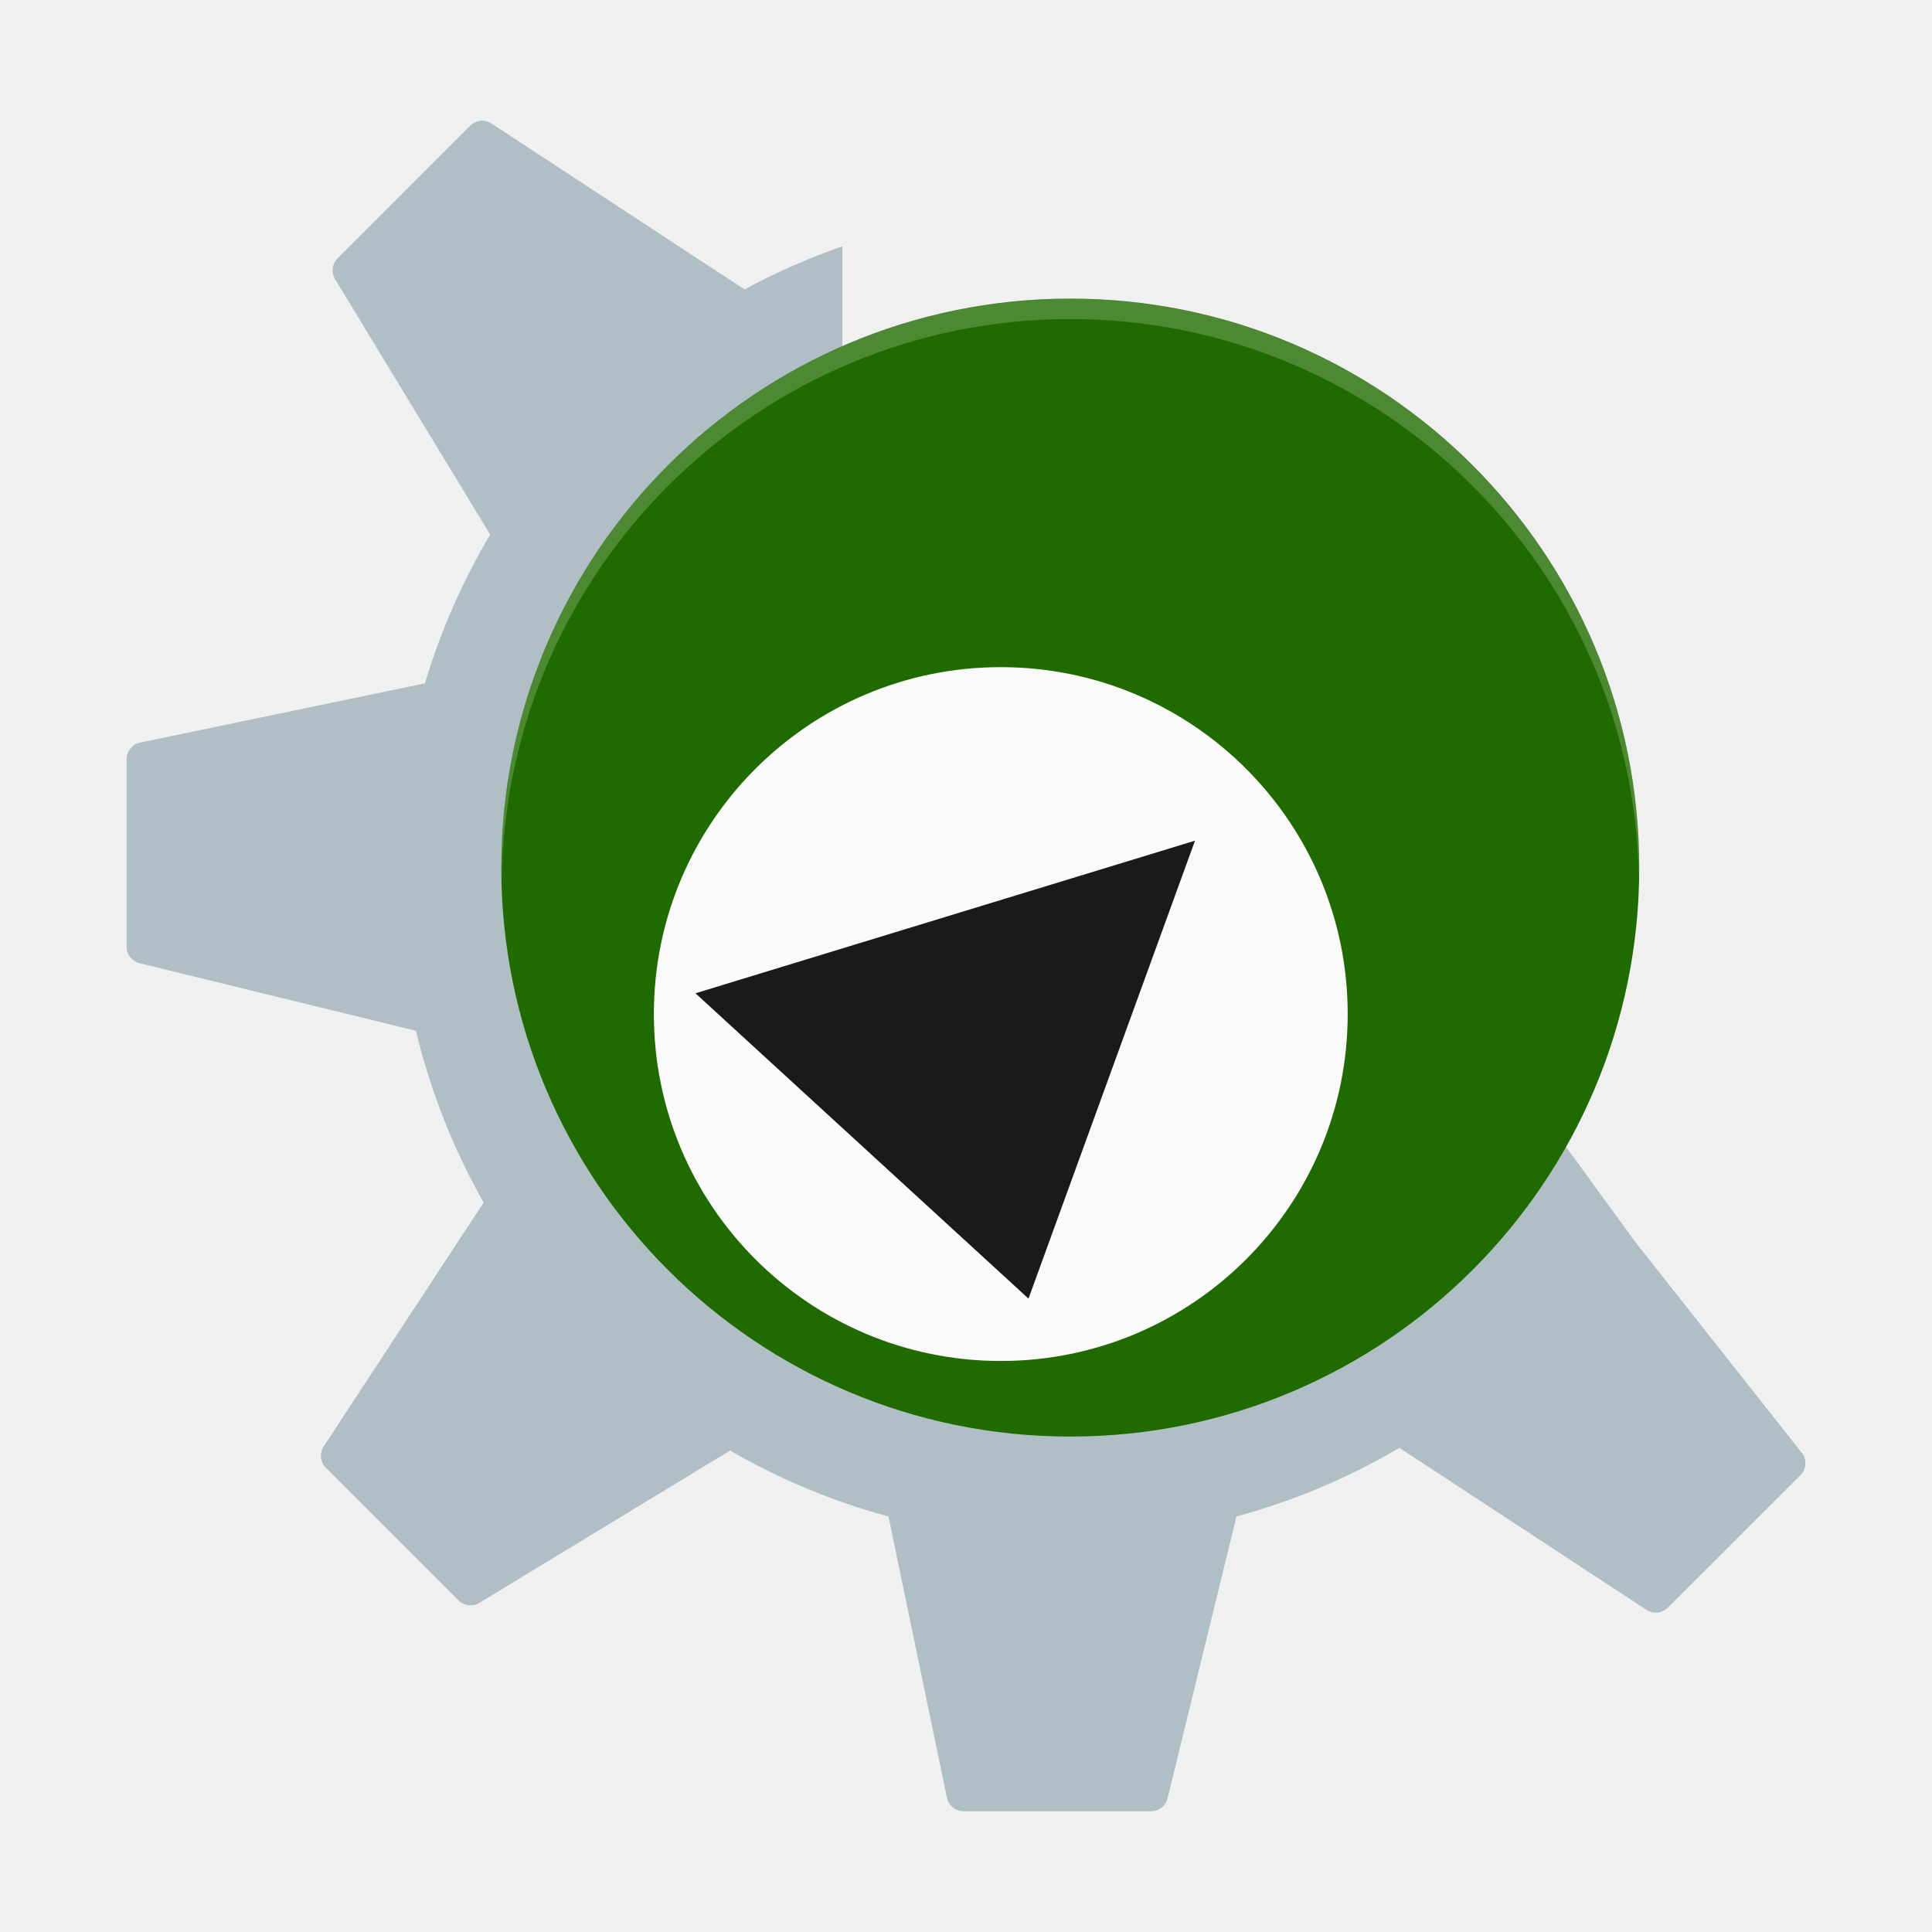
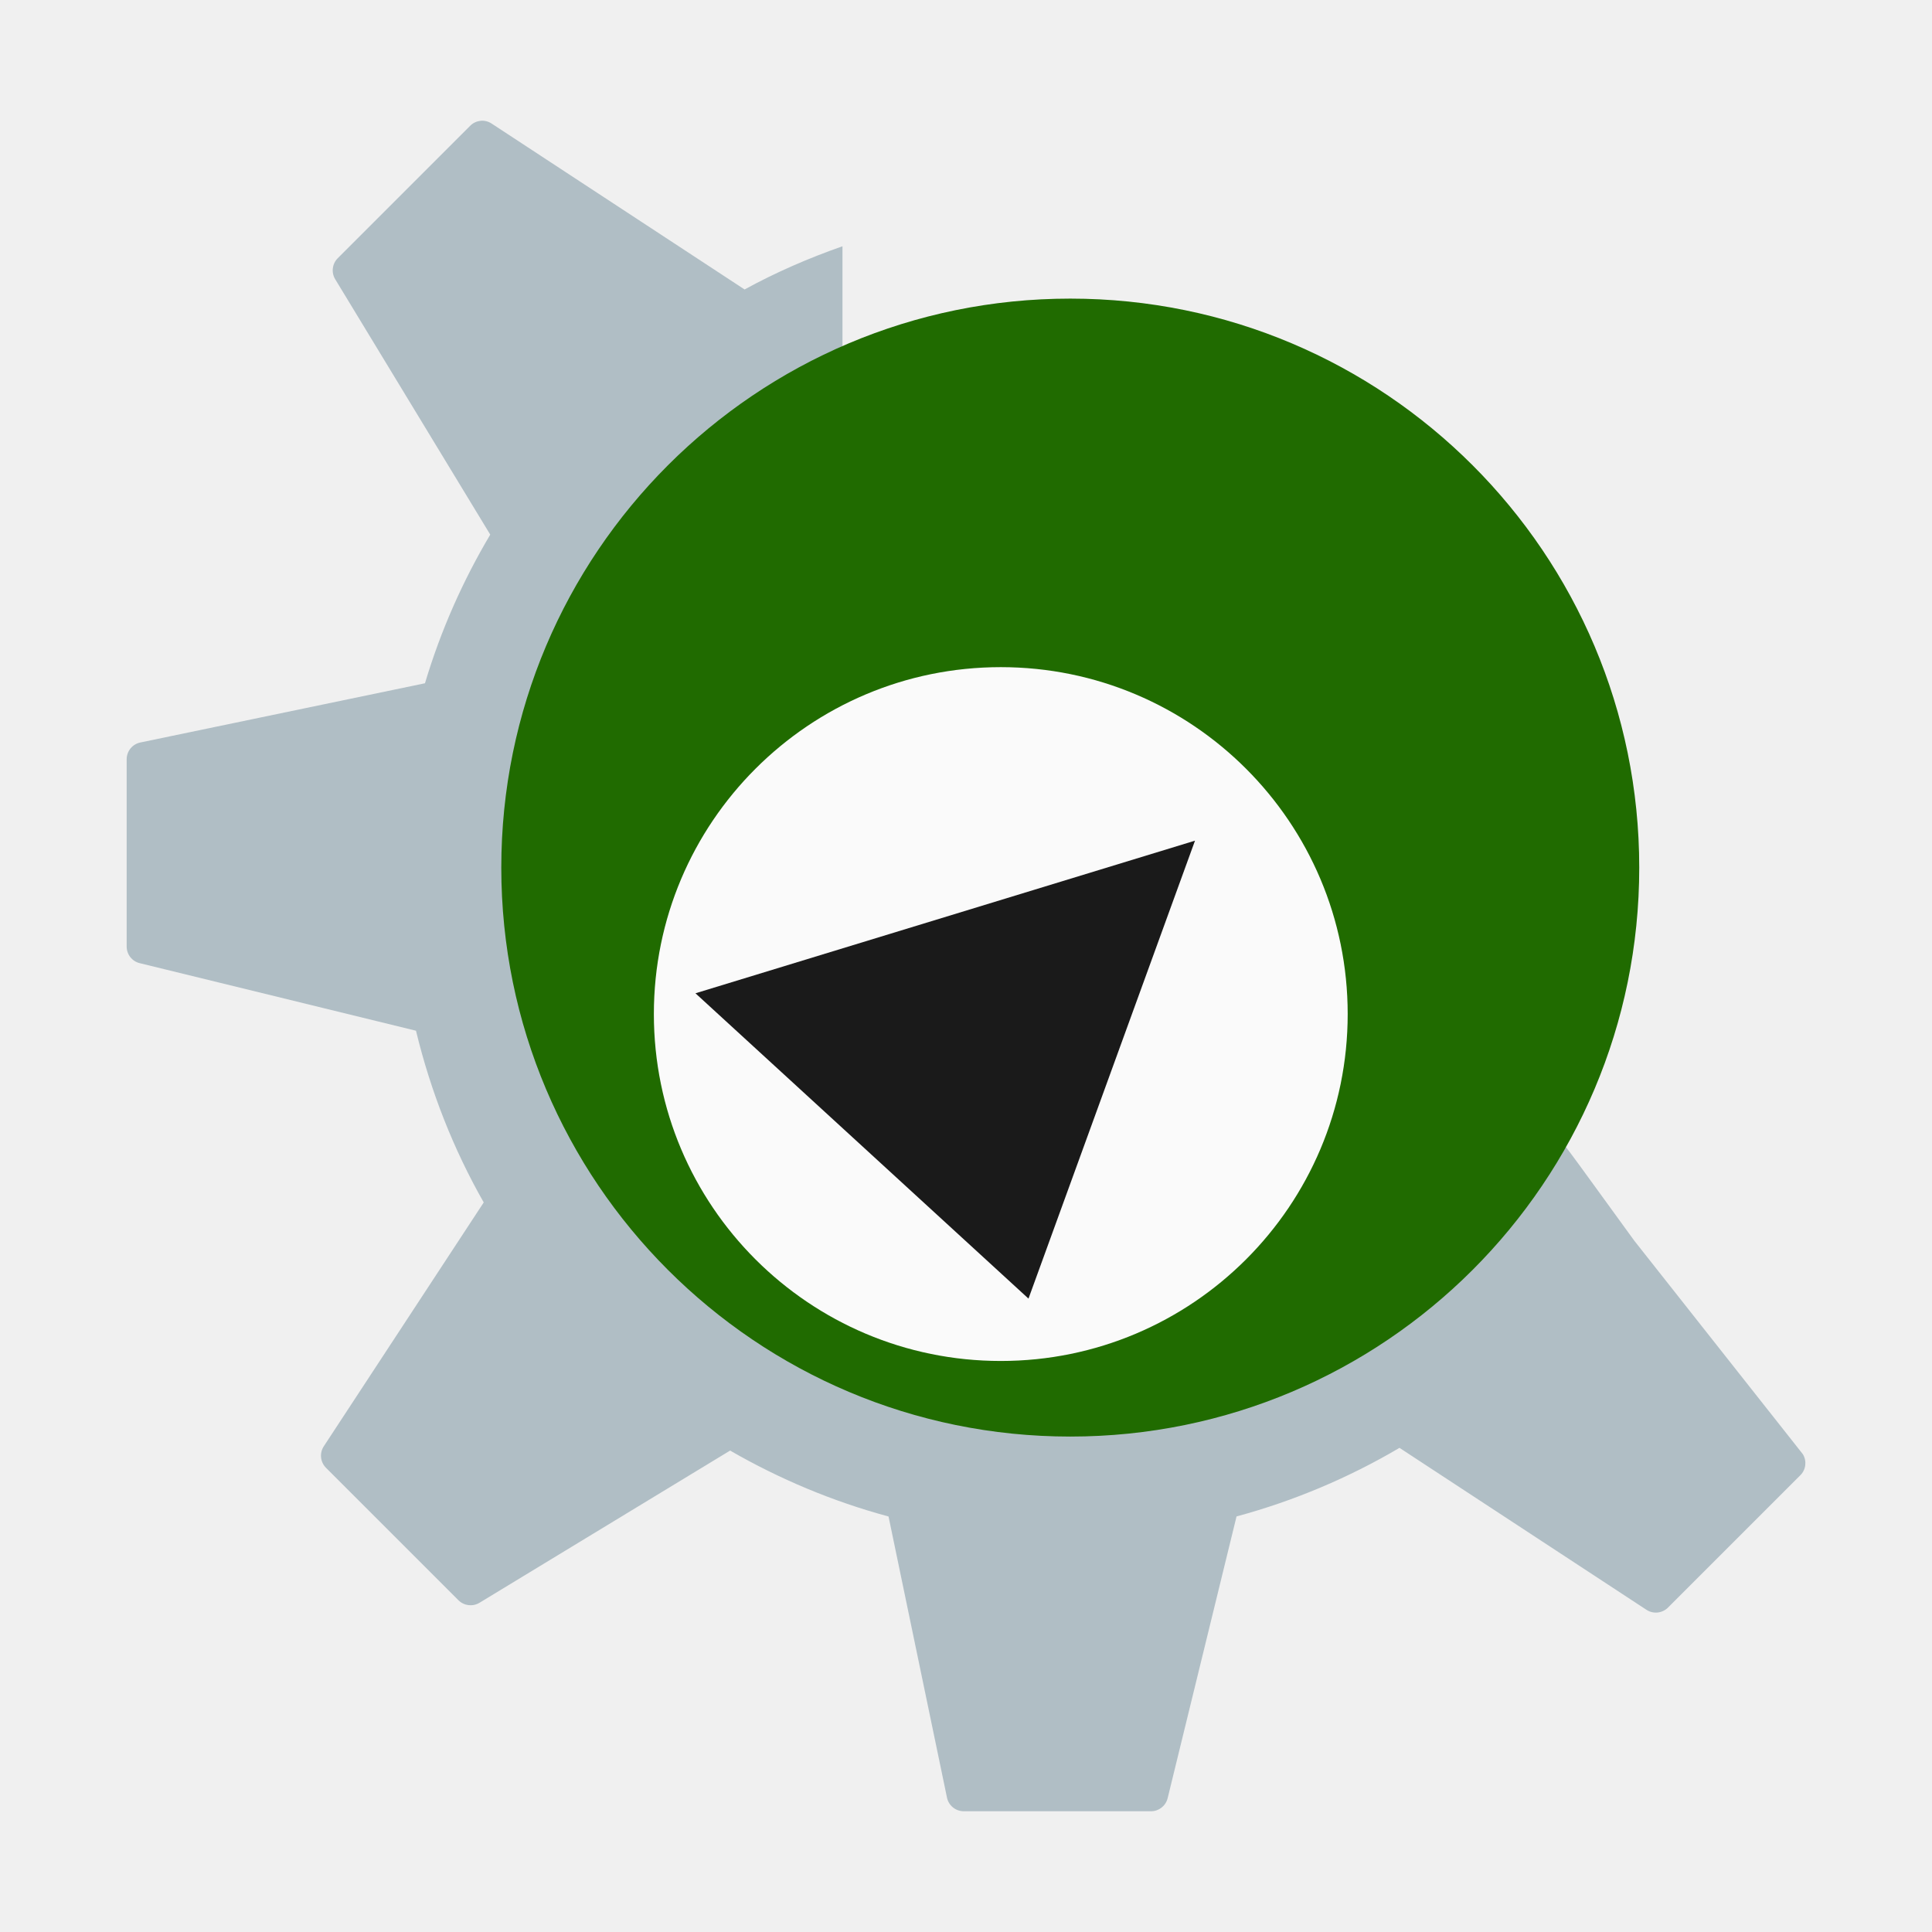
- <svg xmlns="http://www.w3.org/2000/svg" xmlns:ns1="http://www.openswatchbook.org/uri/2009/osb" version="1.1" id="svg2" width="32" height="32" viewBox="0 0 32 32">
-   <defs id="defs6">
-     <linearGradient id="linearGradient5460" ns1:paint="gradient">
-       <stop style="stop-color:#e6e6e6;stop-opacity:1" offset="0" id="stop5462" />
-       <stop style="stop-color:#ffffff;stop-opacity:1" offset="1" id="stop5464" />
-     </linearGradient>
-     <linearGradient id="linearGradient5476" ns1:paint="solid">
-       <stop style="stop-color:#772953;stop-opacity:1;" offset="0" id="stop5478" />
-     </linearGradient>
-   </defs>
-   <path style="fill:#b0bec5;fill-opacity:1;stroke-width:0.344" d="M 7.958,2.002 C 7.895,2.009 7.834,2.037 7.786,2.084 L 5.593,4.278 C 5.501,4.37 5.483,4.514 5.551,4.626 L 8.119,8.855 C 7.664,9.621 7.299,10.447 7.038,11.318 l -4.715,0.981 c -0.131,0.027 -0.226,0.143 -0.226,0.278 v 3.102 c 0,0.131 0.09,0.245 0.216,0.275 l 4.576,1.119 c 0.244,1.009 0.622,1.965 1.122,2.844 l -2.649,4.039 c -0.074,0.113 -0.058,0.262 0.037,0.357 l 2.193,2.193 c 0.092,0.092 0.236,0.11 0.349,0.042 L 12.092,24.026 c 0.815,0.47 1.695,0.841 2.624,1.092 l 0.968,4.656 C 15.712,29.906 15.828,30 15.962,30 h 3.102 c 0.13,0 0.244,-0.089 0.275,-0.217 l 1.141,-4.666 c 0.958,-0.259 1.864,-0.644 2.699,-1.136 l 4.09,2.682 c 0.112,0.074 0.261,0.059 0.357,-0.036 l 2.194,-2.193 c 0.093,-0.093 0.109,-0.236 0.041,-0.348 l -2.792,-3.536 c -1.253,-1.719 -1.098,-1.543 -1.556,-2.032 -1.47,2.878 -4.462,4.849 -7.917,4.849 -4.908,0 -8.888,-3.979 -8.888,-8.888 0,-3.611 2.154,-6.716 5.246,-8.107 V 4.079 c -0.563,0.197 -1.107,0.434 -1.623,0.716 -3.78e-4,-3.509e-4 -7.81e-4,-0.001 -0.002,-0.003 L 8.143,2.047 C 8.086,2.01 8.021,1.995 7.958,2.001 Z" id="path5692_2_-3" />
-   <ellipse style="opacity:1;fill:#206b00;fill-opacity:1;stroke-width:0.46" id="path5219-3" cx="17.727" cy="14.37" rx="9.424" ry="9.424" />
-   <path style="opacity:0.2;fill:#ffffff;stroke-width:0.337" d="m 17.727,4.947 a 9.424,9.424 0 0 0 -9.424,9.424 9.424,9.424 0 0 0 0.007,0.197 9.424,9.424 0 0 1 9.417,-9.284 9.424,9.424 0 0 1 9.417,9.227 9.424,9.424 0 0 0 0.007,-0.139 9.424,9.424 0 0 0 -9.424,-9.424 z" id="path5512-1" />
-   <ellipse style="opacity:1;fill:#fafafa;fill-opacity:1;stroke-width:0.46" id="path5219-3-6" cx="16.576" cy="16.796" rx="5.746" ry="5.746" />
-   <path style="fill:#1a1a1a;fill-opacity:1;stroke-width:0.46" d="m 11.519,16.452 5.516,5.057 2.758,-7.585 z" id="path4661" />
+ <svg xmlns="http://www.w3.org/2000/svg" width="32" height="32" version="1.1" viewBox="0 0 32 32">
+   <g>
+     <path d="m7.958 2.002c-0.063 0.006-0.124 0.034-0.171 0.082l-2.193 2.193c-0.092 0.092-0.11 0.236-0.042 0.348l2.568 4.23c-0.455 0.766-0.821 1.591-1.081 2.462l-4.715 0.981c-0.131 0.027-0.226 0.143-0.226 0.278v3.102c0 0.131 0.09 0.245 0.216 0.275l4.576 1.119c0.244 1.009 0.622 1.965 1.122 2.844l-2.649 4.039c-0.074 0.113-0.058 0.262 0.037 0.357l2.193 2.193c0.092 0.092 0.236 0.11 0.349 0.042l4.151-2.521c0.815 0.47 1.695 0.841 2.624 1.092l0.968 4.656c0.027 0.132 0.144 0.226 0.278 0.226h3.102c0.13 0 0.244-0.089 0.275-0.217l1.141-4.666c0.958-0.259 1.864-0.644 2.699-1.136l4.09 2.682c0.112 0.074 0.261 0.059 0.357-0.036l2.193-2.193c0.093-0.093 0.109-0.236 0.041-0.348l-2.792-3.536c-1.253-1.719-1.098-1.543-1.556-2.032-1.47 2.878-4.462 4.849-7.917 4.849-4.908 0-8.887-3.979-8.887-8.888 0-3.611 2.154-6.716 5.245-8.107v-2.293c-0.563 0.197-1.107 0.434-1.623 0.716-3.78e-4 -3.509e-4 -7.81e-4 -0.001-0.002-0.003l-4.187-2.746c-0.056-0.037-0.122-0.052-0.185-0.045z" fill="#b0bec5" stroke-width=".344" />
+     <g stroke-width=".46">
+       <ellipse cx="17.727" cy="14.37" rx="9.424" ry="9.424" fill="#206b00" />
+       <ellipse cx="16.576" cy="16.796" rx="5.746" ry="5.746" fill="#fafafa" />
+       <path d="m11.519 16.452 5.516 5.057 2.758-7.585z" fill="#1a1a1a" />
+     </g>
+   </g>
</svg>
